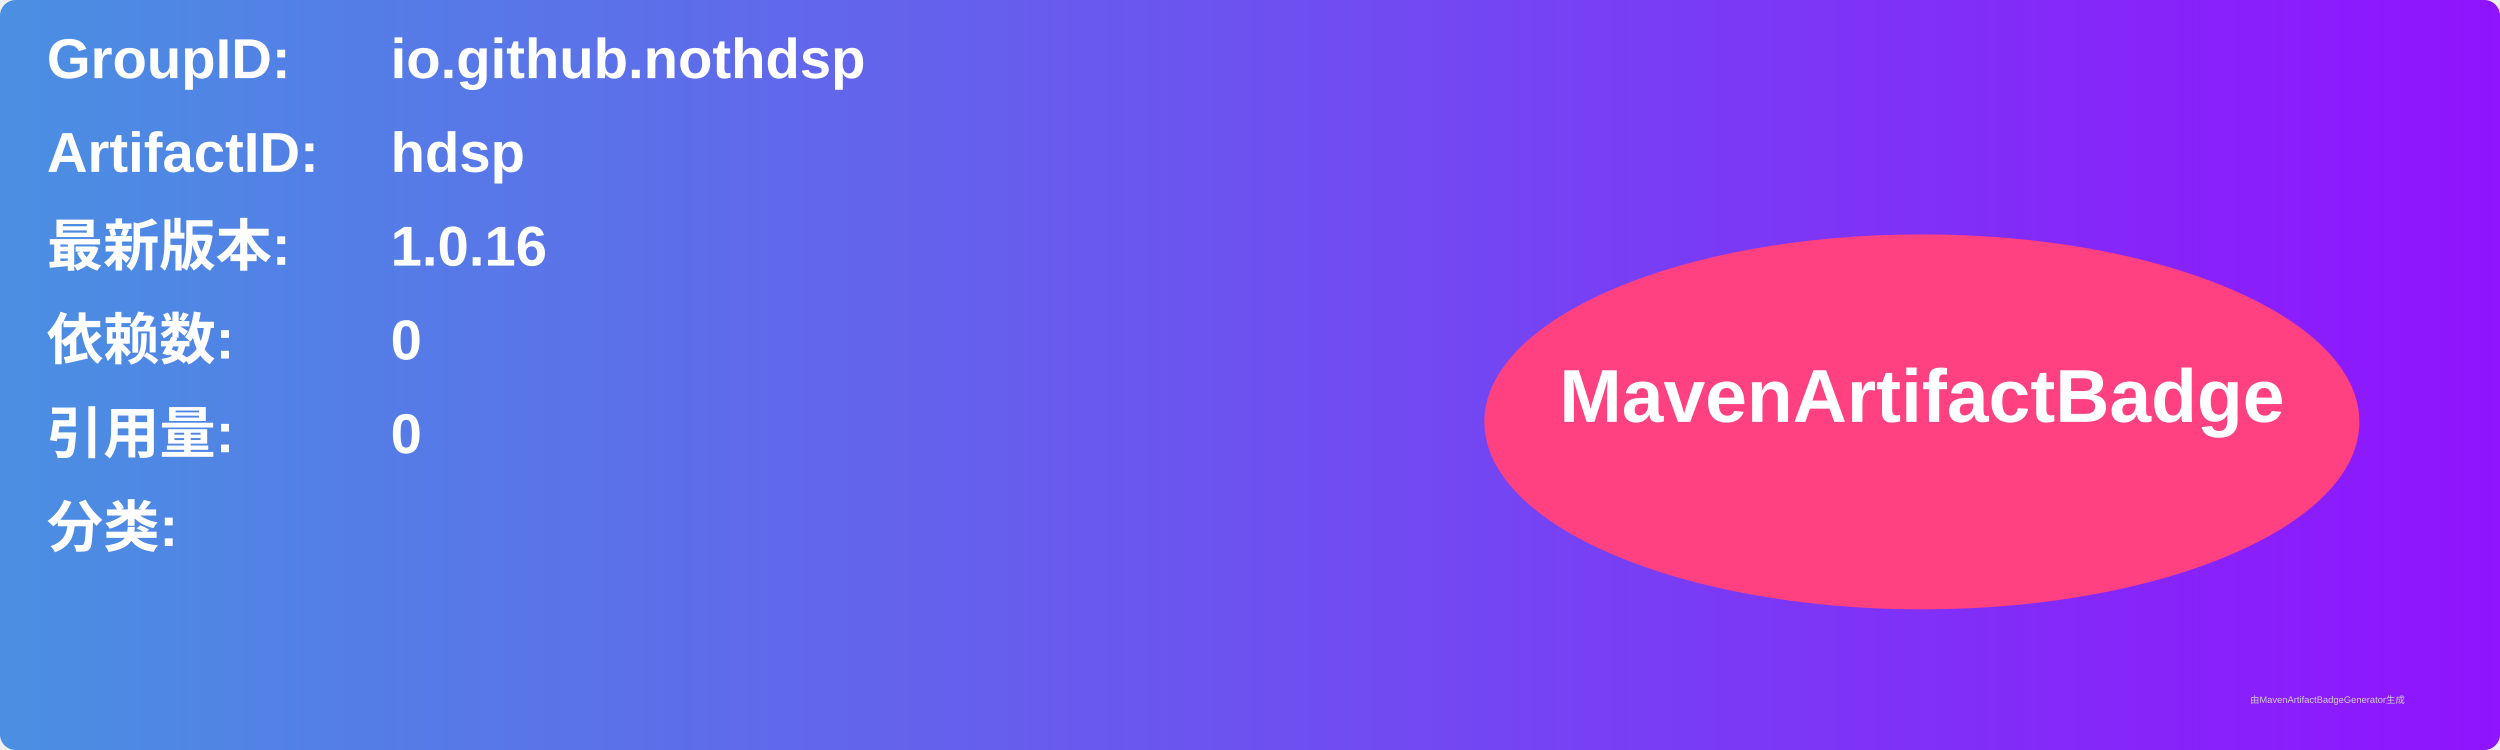
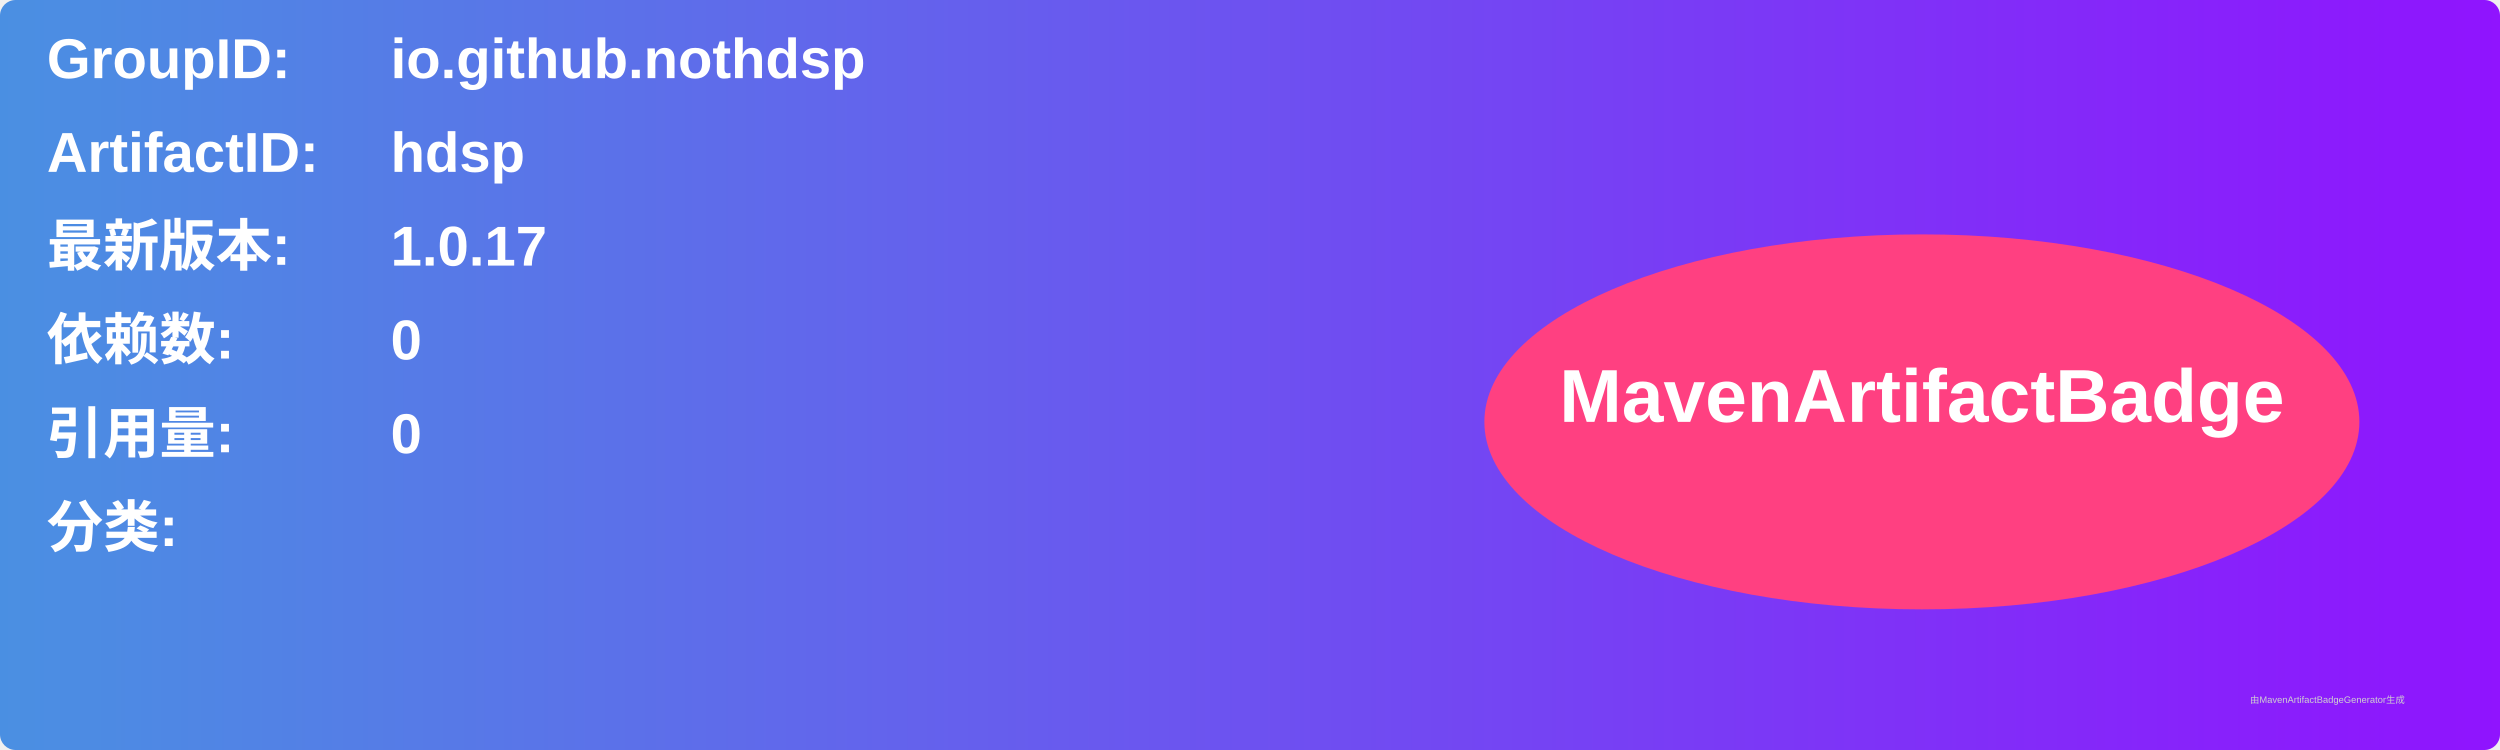
<svg xmlns="http://www.w3.org/2000/svg" width="800" height="240" viewBox="0 0 800 240">
  <linearGradient id="grad" x1="0%" y1="0%" x2="100%" y2="0%">
    <stop offset="0%" stop-color="#4a90e2" />
    <stop offset="100%" stop-color="#9013fe" />
  </linearGradient>
  <rect width="100%" height="100%" rx="5" ry="5" fill="url(#grad)" />
  <g transform="translate(15, 15)">
    <text x="0" y="10" font-family="Arial" font-size="18" fill="white" font-weight="bold" width="260">GroupID:</text>
    <text x="110" y="10" font-family="Arial" font-size="18" fill="white" font-weight="bold" width="460">io.github.nothdsp</text>
    <text x="0" y="40" font-family="Arial" font-size="18" fill="white" font-weight="bold" width="260">ArtifactID:</text>
    <text x="110" y="40" font-family="Arial" font-size="18" fill="white" font-weight="bold" width="460">hdsp</text>
    <text x="0" y="70" font-family="Arial" font-size="18" fill="white" font-weight="bold">最新版本:</text>
    <text x="110" y="70" font-family="Arial" font-size="18" fill="white" font-weight="bold">
-       <tspan font-weight="bold">1.0.16</tspan>
+       <tspan font-weight="bold">1.0.17</tspan>
    </text>
    <text x="0" y="100" font-family="Arial" font-size="18" fill="white" font-weight="bold">依赖数: </text>
    <text x="110" y="100" font-family="Arial" font-size="18" fill="white">
      <tspan font-weight="bold">0</tspan>
    </text>
    <text x="0" y="130" font-family="Arial" font-size="18" fill="white" font-weight="bold">引用量: </text>
    <text x="110" y="130" font-family="Arial" font-size="18" fill="white">
      <tspan font-weight="bold">0</tspan>
    </text>
    <text x="0" y="160" font-family="Arial" font-size="18" fill="white" font-weight="bold">分类:</text>
    <text x="10" y="190" font-family="Arial" font-size="10" fill="white">
      <tspan font-weight="bold" />
    </text>
    <ellipse cx="600" cy="120" rx="140" ry="60" fill="#ff4081" />
    <text x="600" y="120" text-anchor="middle" font-family="Arial" font-size="24" fill="white" font-weight="bold">MavenArtifactBadge</text>
  </g>
  <text x="720" y="225" font-family="Arial" font-size="3" fill="#d0d0d0">由MavenArtifactBadgeGenerator生成</text>
</svg>
